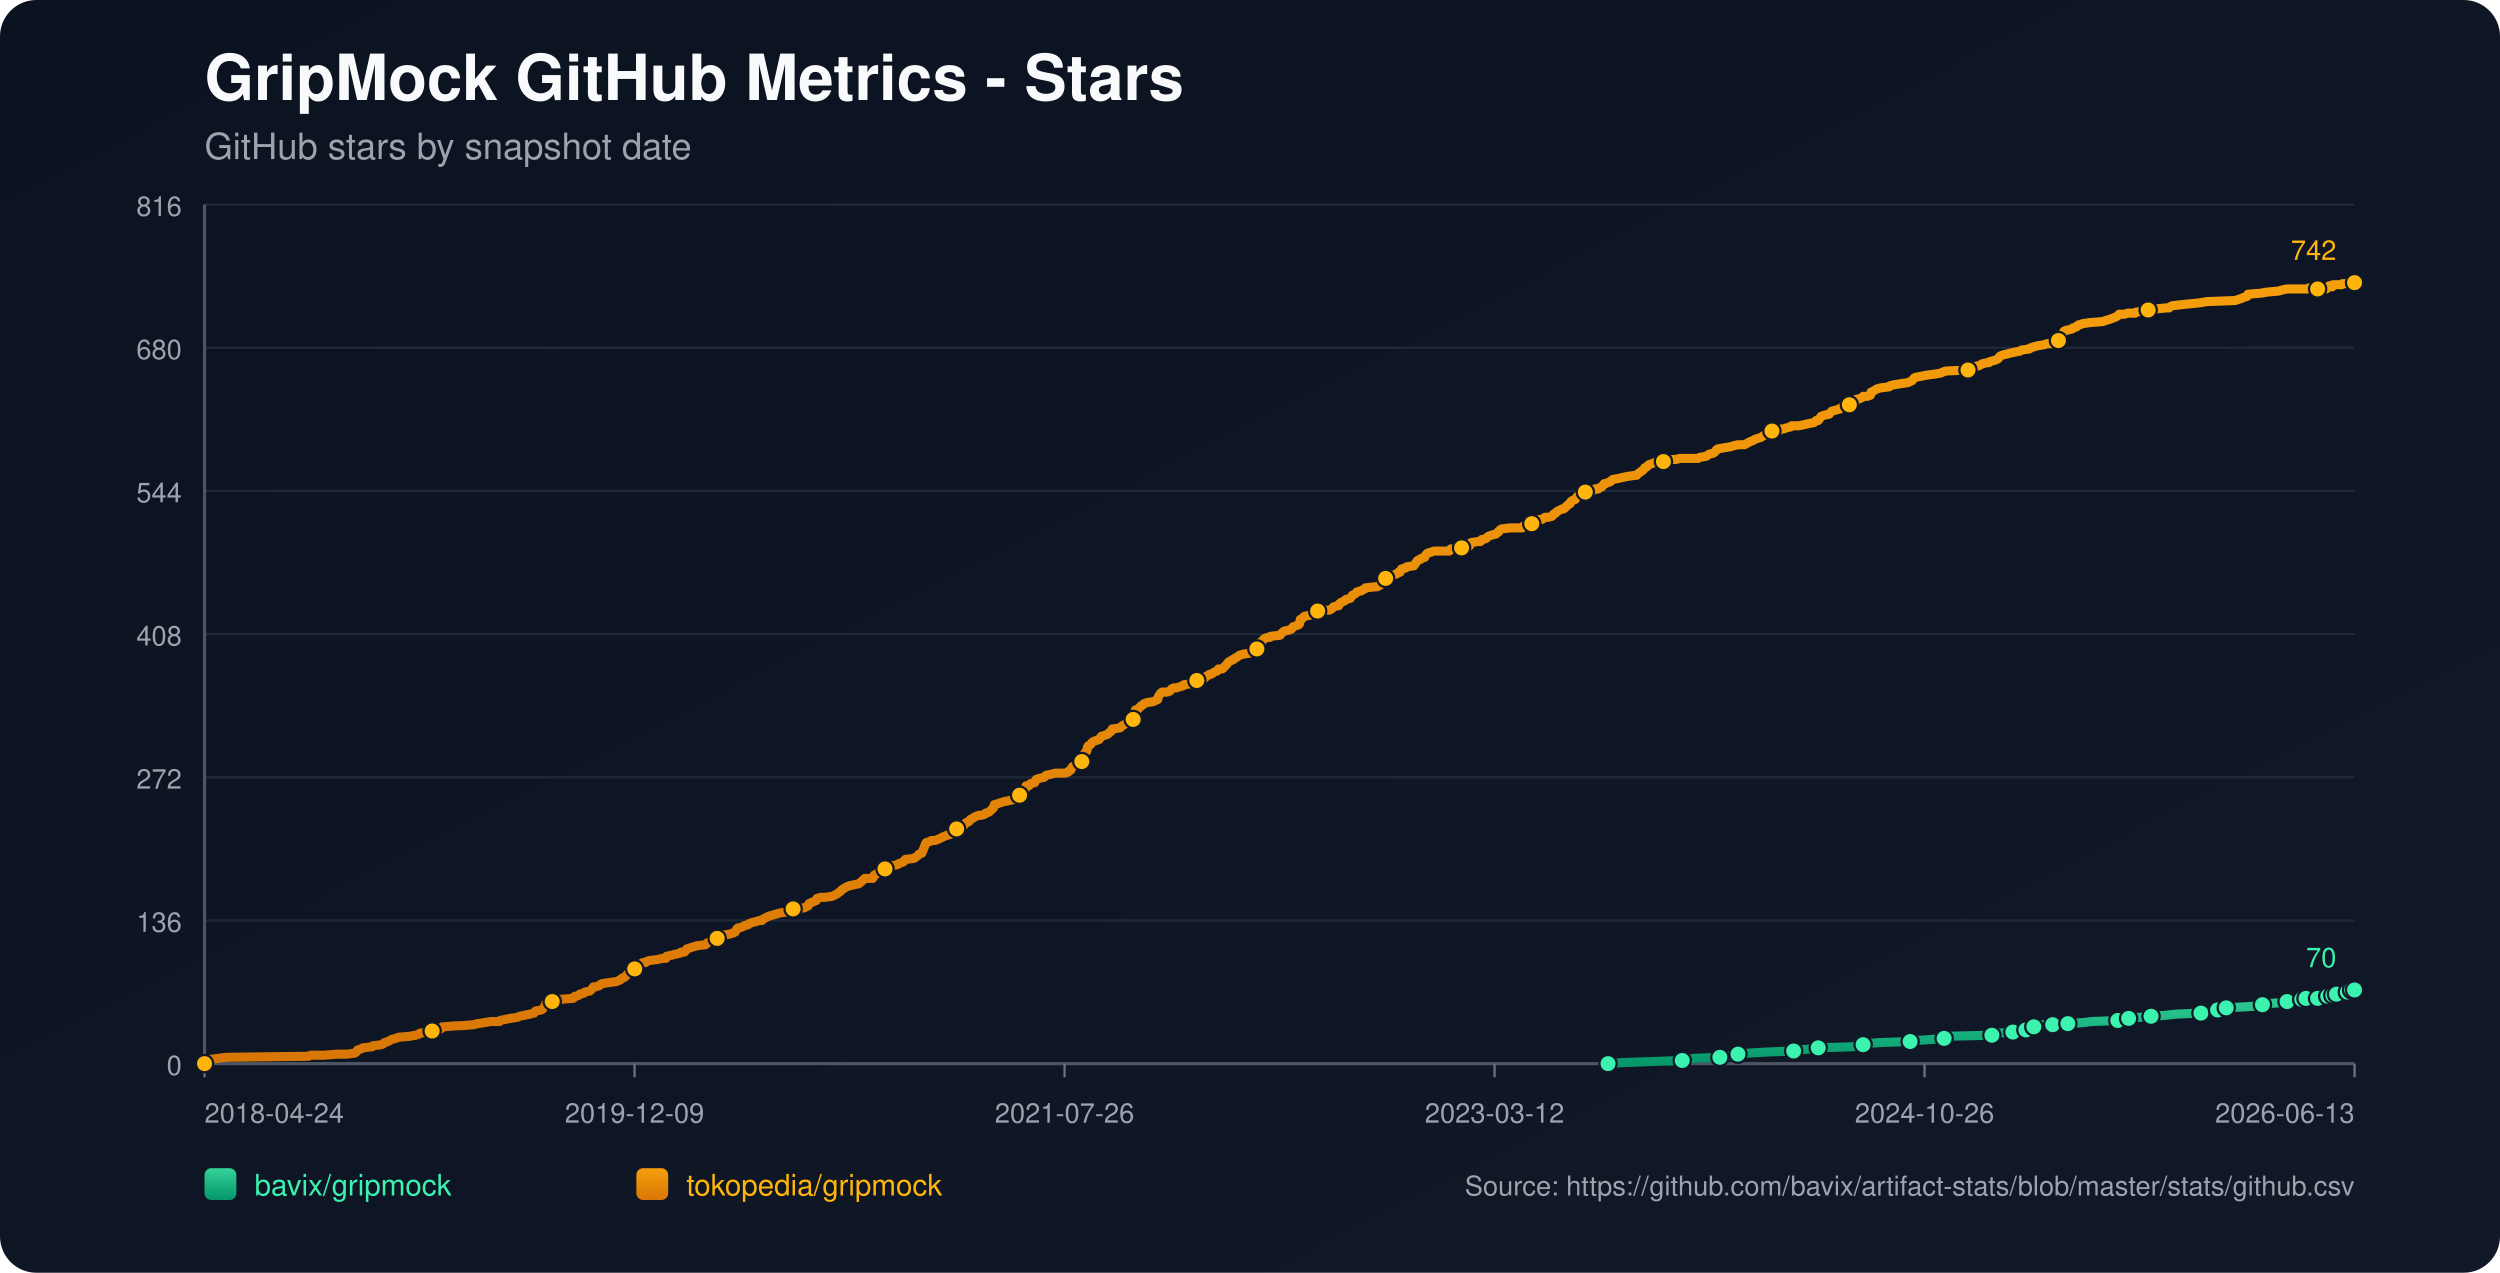
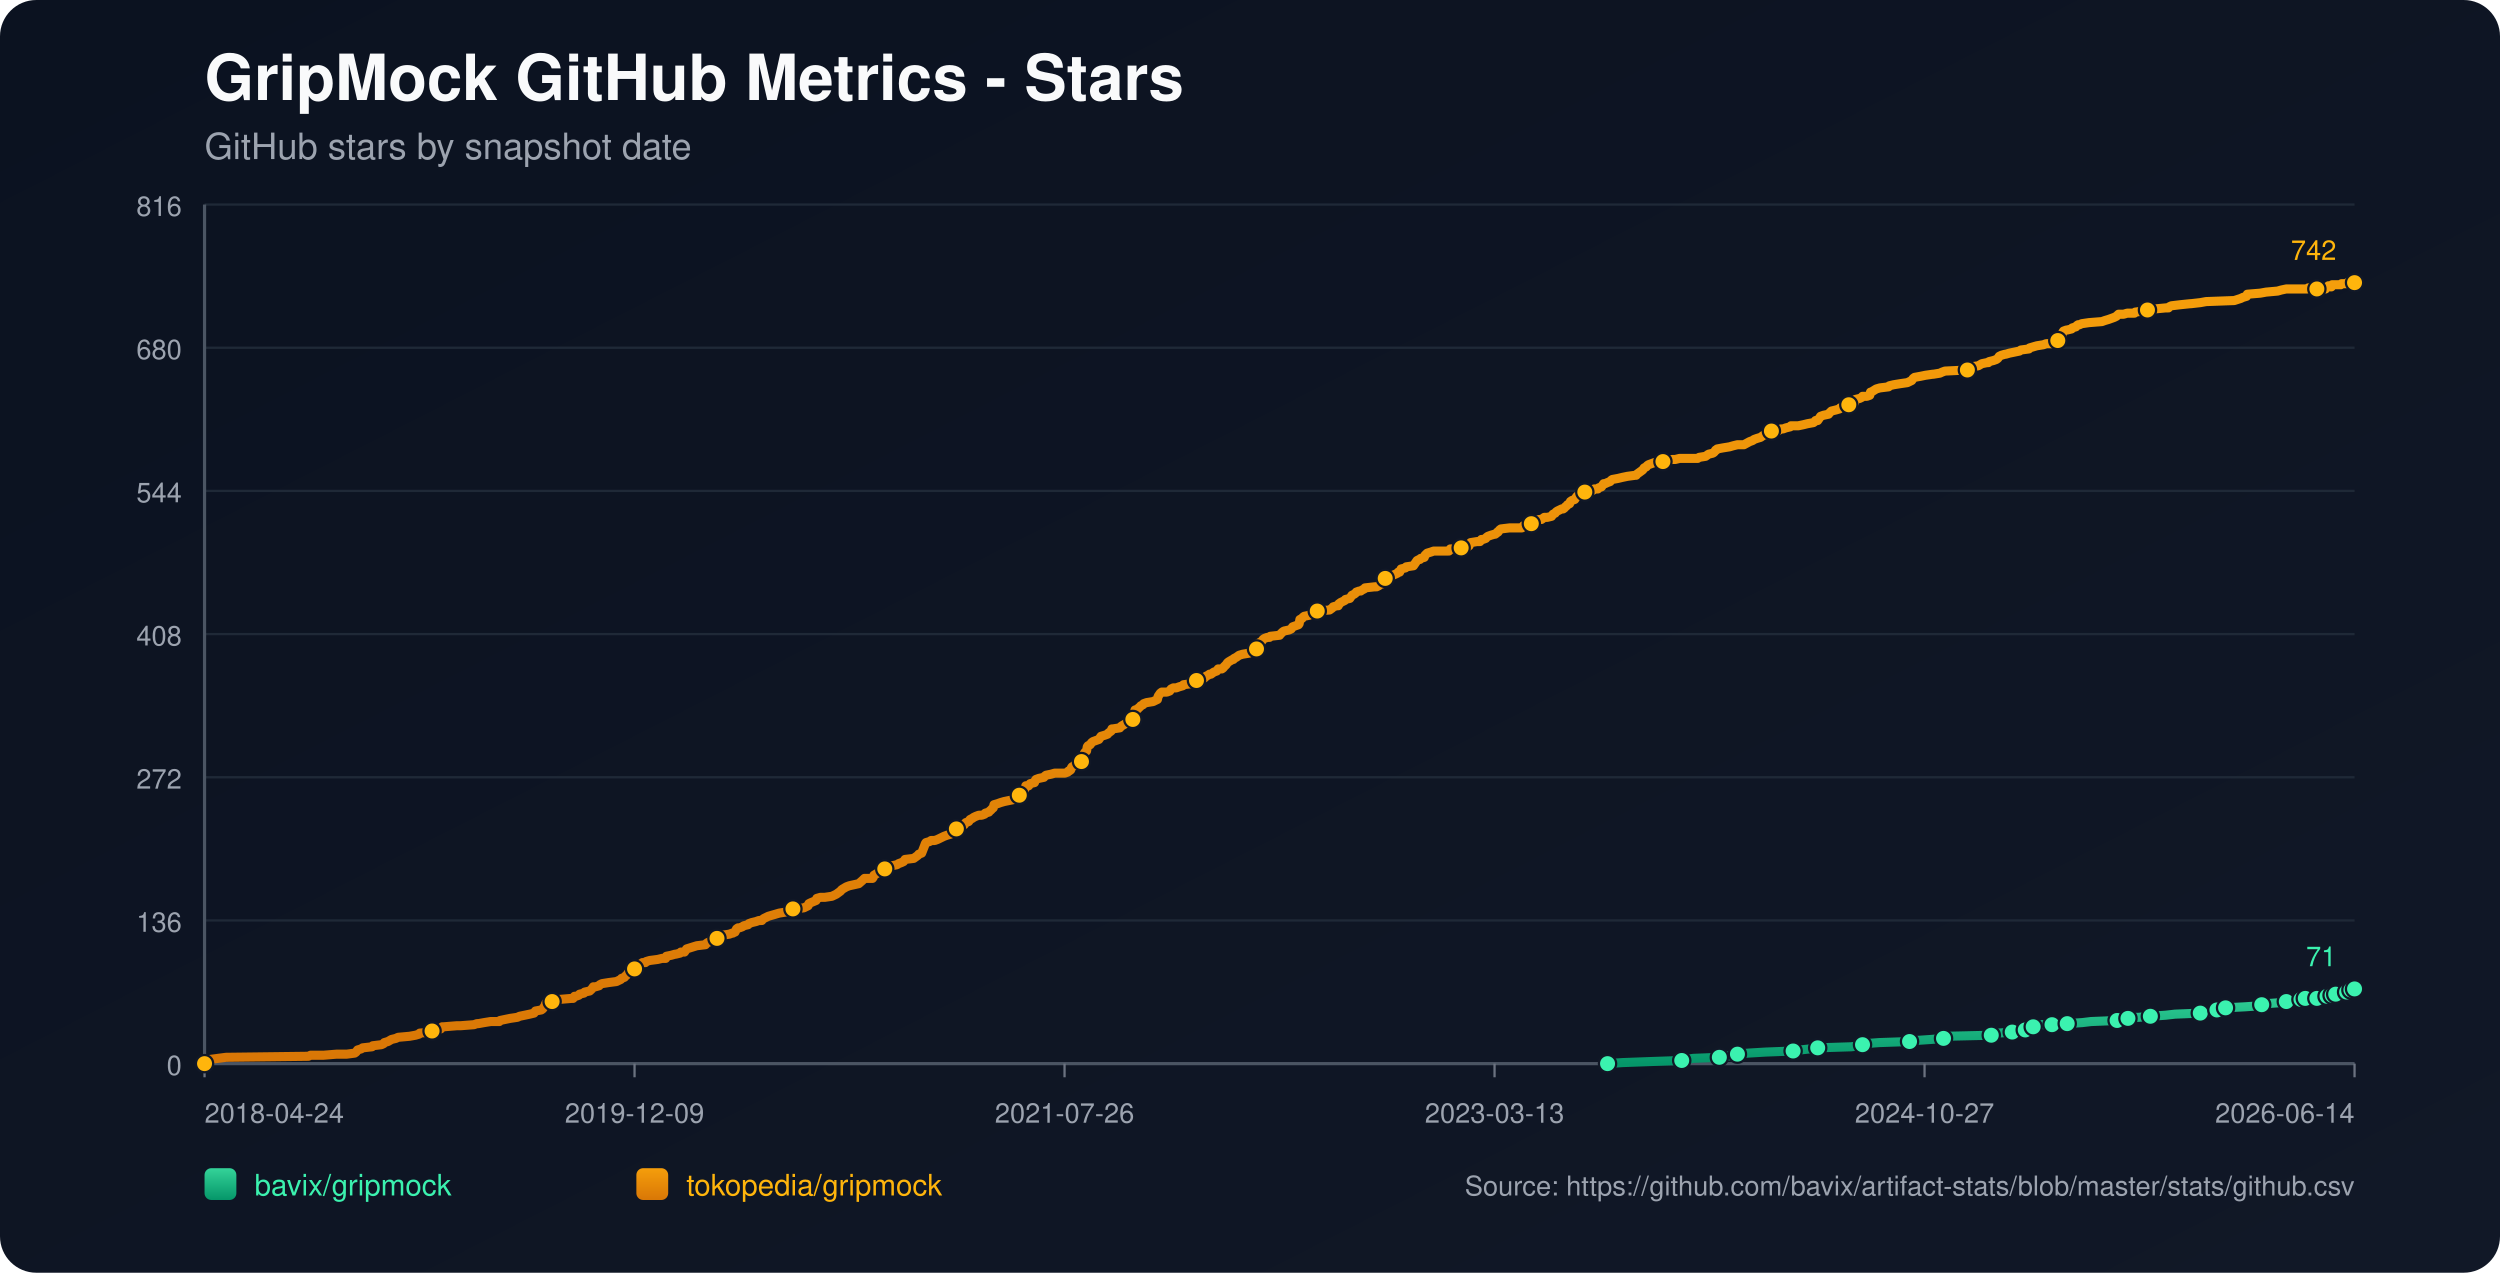
<svg xmlns="http://www.w3.org/2000/svg" width="1100" height="560" viewBox="0 0 1100 560">
  <defs>
    <linearGradient id="bg" x1="0" y1="0" x2="1" y2="1">
      <stop offset="0%" stop-color="#0b1220" />
      <stop offset="100%" stop-color="#111827" />
    </linearGradient>
    <linearGradient id="repo-0" x1="0" y1="0" x2="0" y2="1">
      <stop offset="0%" stop-color="#34d399" />
      <stop offset="100%" stop-color="#059669" />
    </linearGradient>
    <linearGradient id="repo-1" x1="0" y1="0" x2="0" y2="1">
      <stop offset="0%" stop-color="#f59e0b" />
      <stop offset="100%" stop-color="#d97706" />
    </linearGradient>
  </defs>
  <rect x="0" y="0" width="1100" height="560" fill="url(#bg)" rx="16" />
  <text x="90" y="44" fill="#f9fafb" font-size="28" font-family="-apple-system,BlinkMacSystemFont,Segoe UI,Helvetica,Arial,sans-serif" font-weight="700">GripMock GitHub Metrics - Stars</text>
  <text x="90" y="70" fill="#9ca3af" font-size="16" font-family="-apple-system,BlinkMacSystemFont,Segoe UI,Helvetica,Arial,sans-serif">GitHub stars by snapshot date</text>
  <line x1="90" y1="90.00" x2="1036" y2="90.00" stroke="#1f2937" stroke-width="1" />
  <text x="80" y="95.00" text-anchor="end" fill="#9ca3af" font-size="12" font-family="-apple-system,BlinkMacSystemFont,Segoe UI,Helvetica,Arial,sans-serif">816</text>
  <line x1="90" y1="153.00" x2="1036" y2="153.00" stroke="#1f2937" stroke-width="1" />
  <text x="80" y="158.00" text-anchor="end" fill="#9ca3af" font-size="12" font-family="-apple-system,BlinkMacSystemFont,Segoe UI,Helvetica,Arial,sans-serif">680</text>
  <line x1="90" y1="216.00" x2="1036" y2="216.00" stroke="#1f2937" stroke-width="1" />
  <text x="80" y="221.00" text-anchor="end" fill="#9ca3af" font-size="12" font-family="-apple-system,BlinkMacSystemFont,Segoe UI,Helvetica,Arial,sans-serif">544</text>
  <line x1="90" y1="279.00" x2="1036" y2="279.00" stroke="#1f2937" stroke-width="1" />
  <text x="80" y="284.00" text-anchor="end" fill="#9ca3af" font-size="12" font-family="-apple-system,BlinkMacSystemFont,Segoe UI,Helvetica,Arial,sans-serif">408</text>
  <line x1="90" y1="342.00" x2="1036" y2="342.00" stroke="#1f2937" stroke-width="1" />
  <text x="80" y="347.00" text-anchor="end" fill="#9ca3af" font-size="12" font-family="-apple-system,BlinkMacSystemFont,Segoe UI,Helvetica,Arial,sans-serif">272</text>
  <line x1="90" y1="405.00" x2="1036" y2="405.00" stroke="#1f2937" stroke-width="1" />
  <text x="80" y="410.00" text-anchor="end" fill="#9ca3af" font-size="12" font-family="-apple-system,BlinkMacSystemFont,Segoe UI,Helvetica,Arial,sans-serif">136</text>
  <line x1="90" y1="468.00" x2="1036" y2="468.00" stroke="#1f2937" stroke-width="1" />
  <text x="80" y="473.00" text-anchor="end" fill="#9ca3af" font-size="12" font-family="-apple-system,BlinkMacSystemFont,Segoe UI,Helvetica,Arial,sans-serif">0</text>
  <line x1="90" y1="468" x2="1036" y2="468" stroke="#4b5563" stroke-width="1.4" />
  <line x1="90" y1="90" x2="90" y2="468" stroke="#4b5563" stroke-width="1.4" />
  <line x1="90.00" y1="468" x2="90.00" y2="474" stroke="#6b7280" stroke-width="1" />
  <text x="90.00" y="494" text-anchor="start" fill="#9ca3af" font-size="12" font-family="-apple-system,BlinkMacSystemFont,Segoe UI,Helvetica,Arial,sans-serif">2018-04-24</text>
  <line x1="279.20" y1="468" x2="279.20" y2="474" stroke="#6b7280" stroke-width="1" />
  <text x="279.20" y="494" text-anchor="middle" fill="#9ca3af" font-size="12" font-family="-apple-system,BlinkMacSystemFont,Segoe UI,Helvetica,Arial,sans-serif">2019-12-09</text>
  <line x1="468.40" y1="468" x2="468.40" y2="474" stroke="#6b7280" stroke-width="1" />
  <text x="468.40" y="494" text-anchor="middle" fill="#9ca3af" font-size="12" font-family="-apple-system,BlinkMacSystemFont,Segoe UI,Helvetica,Arial,sans-serif">2021-07-26</text>
  <line x1="657.60" y1="468" x2="657.60" y2="474" stroke="#6b7280" stroke-width="1" />
-   <text x="657.60" y="494" text-anchor="middle" fill="#9ca3af" font-size="12" font-family="-apple-system,BlinkMacSystemFont,Segoe UI,Helvetica,Arial,sans-serif">2023-03-12</text>
+   <text x="657.60" y="494" text-anchor="middle" fill="#9ca3af" font-size="12" font-family="-apple-system,BlinkMacSystemFont,Segoe UI,Helvetica,Arial,sans-serif">2023-03-13</text>
  <line x1="846.80" y1="468" x2="846.80" y2="474" stroke="#6b7280" stroke-width="1" />
-   <text x="846.80" y="494" text-anchor="middle" fill="#9ca3af" font-size="12" font-family="-apple-system,BlinkMacSystemFont,Segoe UI,Helvetica,Arial,sans-serif">2024-10-26</text>
+   <text x="846.80" y="494" text-anchor="middle" fill="#9ca3af" font-size="12" font-family="-apple-system,BlinkMacSystemFont,Segoe UI,Helvetica,Arial,sans-serif">2024-10-27</text>
  <line x1="1036.00" y1="468" x2="1036.00" y2="474" stroke="#6b7280" stroke-width="1" />
-   <text x="1036.00" y="494" text-anchor="end" fill="#9ca3af" font-size="12" font-family="-apple-system,BlinkMacSystemFont,Segoe UI,Helvetica,Arial,sans-serif">2026-06-13</text>
-   <polyline fill="none" stroke="url(#repo-0)" stroke-width="4" stroke-linecap="round" stroke-linejoin="round" points="707.53,468.00 714.09,467.54 726.82,467.07 740.19,466.61 742.10,466.15 745.28,465.68 756.74,465.22 758.97,464.76 764.38,464.30 764.70,463.83 769.48,463.37 777.11,462.91 789.21,462.44 792.39,461.98 796.53,461.52 800.03,461.05 814.68,460.59 819.13,460.13 819.77,459.66 821.04,459.20 827.09,458.74 840.46,458.27 843.32,457.81 850.01,457.35 855.42,456.89 856.06,456.42 856.69,455.96 876.43,455.50 878.98,455.03 879.61,454.57 885.66,454.11 886.30,453.64 890.12,453.64 891.39,453.18 891.71,452.72 892.03,452.25 894.89,451.79 896.48,451.33 898.07,450.86 903.17,450.86 907.62,450.86 909.22,450.40 909.85,450.40 916.54,449.94 920.36,449.48 931.82,449.01 934.04,448.55 934.68,448.55 936.59,448.09 938.50,447.62 941.37,447.62 946.46,447.16 953.14,446.70 957.28,446.23 968.42,445.77 970.65,445.31 975.43,444.84 975.74,444.38 976.70,443.92 979.25,443.45 979.56,443.45 988.16,442.99 994.84,442.53 995.48,442.07 997.71,441.60 1004.07,441.14 1006.30,440.68 1007.89,440.21 1009.49,439.75 1012.75,439.75 1013.69,439.75 1014.01,439.29 1014.65,439.29 1014.97,438.82 1015.29,439.29 1019.75,439.29 1020.07,438.82 1020.38,438.36 1024.21,438.36 1024.52,438.36 1026.13,438.36 1026.44,437.90 1026.76,437.43 1027.72,437.43 1028.04,437.43 1032.20,437.43 1032.51,436.97 1032.84,436.51 1033.15,436.04 1034.43,436.04 1034.72,435.58 1036.00,435.58" />
-   <circle cx="707.53" cy="468.00" r="3.8" fill="#3bf2af" stroke="#111827" stroke-width="1" />
-   <circle cx="740.19" cy="466.61" r="3.8" fill="#3bf2af" stroke="#111827" stroke-width="1" />
-   <circle cx="756.74" cy="465.22" r="3.8" fill="#3bf2af" stroke="#111827" stroke-width="1" />
-   <circle cx="764.70" cy="463.83" r="3.8" fill="#3bf2af" stroke="#111827" stroke-width="1" />
-   <circle cx="789.21" cy="462.44" r="3.8" fill="#3bf2af" stroke="#111827" stroke-width="1" />
-   <circle cx="800.03" cy="461.05" r="3.8" fill="#3bf2af" stroke="#111827" stroke-width="1" />
-   <circle cx="819.77" cy="459.66" r="3.8" fill="#3bf2af" stroke="#111827" stroke-width="1" />
-   <circle cx="840.46" cy="458.27" r="3.8" fill="#3bf2af" stroke="#111827" stroke-width="1" />
-   <circle cx="855.42" cy="456.89" r="3.8" fill="#3bf2af" stroke="#111827" stroke-width="1" />
-   <circle cx="876.43" cy="455.50" r="3.8" fill="#3bf2af" stroke="#111827" stroke-width="1" />
-   <circle cx="885.66" cy="454.11" r="3.8" fill="#3bf2af" stroke="#111827" stroke-width="1" />
-   <circle cx="891.39" cy="453.18" r="3.8" fill="#3bf2af" stroke="#111827" stroke-width="1" />
-   <circle cx="894.89" cy="451.79" r="3.8" fill="#3bf2af" stroke="#111827" stroke-width="1" />
-   <circle cx="903.17" cy="450.86" r="3.8" fill="#3bf2af" stroke="#111827" stroke-width="1" />
-   <circle cx="909.85" cy="450.40" r="3.8" fill="#3bf2af" stroke="#111827" stroke-width="1" />
-   <circle cx="931.82" cy="449.01" r="3.8" fill="#3bf2af" stroke="#111827" stroke-width="1" />
-   <circle cx="936.59" cy="448.09" r="3.8" fill="#3bf2af" stroke="#111827" stroke-width="1" />
-   <circle cx="946.46" cy="447.16" r="3.8" fill="#3bf2af" stroke="#111827" stroke-width="1" />
-   <circle cx="968.42" cy="445.77" r="3.8" fill="#3bf2af" stroke="#111827" stroke-width="1" />
-   <circle cx="975.74" cy="444.38" r="3.8" fill="#3bf2af" stroke="#111827" stroke-width="1" />
-   <circle cx="979.56" cy="443.45" r="3.8" fill="#3bf2af" stroke="#111827" stroke-width="1" />
-   <circle cx="995.48" cy="442.07" r="3.8" fill="#3bf2af" stroke="#111827" stroke-width="1" />
-   <circle cx="1006.30" cy="440.68" r="3.8" fill="#3bf2af" stroke="#111827" stroke-width="1" />
-   <circle cx="1012.75" cy="439.75" r="3.8" fill="#3bf2af" stroke="#111827" stroke-width="1" />
-   <circle cx="1014.65" cy="439.29" r="3.8" fill="#3bf2af" stroke="#111827" stroke-width="1" />
-   <circle cx="1019.75" cy="439.29" r="3.8" fill="#3bf2af" stroke="#111827" stroke-width="1" />
-   <circle cx="1024.21" cy="438.36" r="3.8" fill="#3bf2af" stroke="#111827" stroke-width="1" />
-   <circle cx="1026.44" cy="437.90" r="3.8" fill="#3bf2af" stroke="#111827" stroke-width="1" />
-   <circle cx="1028.04" cy="437.43" r="3.8" fill="#3bf2af" stroke="#111827" stroke-width="1" />
-   <circle cx="1032.84" cy="436.51" r="3.8" fill="#3bf2af" stroke="#111827" stroke-width="1" />
-   <circle cx="1034.72" cy="435.58" r="3.8" fill="#3bf2af" stroke="#111827" stroke-width="1" />
-   <circle cx="1036.00" cy="435.58" r="3.8" fill="#3bf2af" stroke="#111827" stroke-width="1" />
-   <text x="1028.00" y="425.58" text-anchor="end" fill="#3bf2af" font-size="12" font-family="-apple-system,BlinkMacSystemFont,Segoe UI,Helvetica,Arial,sans-serif">70</text>
-   <polyline fill="none" stroke="url(#repo-1)" stroke-width="4" stroke-linecap="round" stroke-linejoin="round" points="90.00,468.00 91.78,466.61 92.42,466.15 95.92,465.68 99.42,465.22 135.71,464.76 136.66,464.30 142.39,464.30 148.12,463.83 152.58,463.83 156.08,463.37 156.72,462.91 157.04,462.44 157.35,461.98 158.95,461.52 159.58,461.05 163.72,460.59 164.04,460.13 167.86,459.66 168.81,459.20 169.13,458.74 170.72,458.27 172.32,457.35 174.23,456.89 175.18,456.42 180.27,455.96 182.82,455.50 184.41,455.03 184.73,454.57 189.82,454.11 190.14,453.64 190.78,453.18 193.96,452.72 194.60,451.79 194.92,451.79 195.23,451.79 200.96,451.33 202.56,451.33 208.60,450.86 209.88,450.40 210.51,450.40 213.06,449.94 215.92,449.48 219.74,449.48 220.06,449.01 222.29,448.55 224.52,448.09 227.70,447.62 228.66,447.16 230.89,446.70 233.11,446.23 235.02,445.77 235.34,445.31 235.66,444.84 238.21,444.38 238.84,443.92 239.48,442.99 239.80,442.53 240.12,441.60 240.43,441.14 242.98,440.68 243.62,439.75 246.16,439.75 251.58,439.29 252.21,439.29 252.53,438.82 252.85,438.36 253.49,438.36 254.76,437.90 255.08,437.43 256.99,436.97 257.31,436.51 259.53,436.04 260.49,435.12 261.13,434.19 262.08,434.19 263.67,433.73 263.99,433.27 264.94,432.80 267.81,432.34 271.31,431.88 272.27,431.41 273.22,430.95 273.54,430.49 274.81,430.02 275.13,429.56 275.77,429.10 276.72,427.71 278.31,427.25 278.95,426.78 279.27,426.32 279.59,424.93 281.18,424.47 282.13,424.00 282.77,423.54 284.04,423.54 284.36,423.08 285.95,422.61 289.46,422.15 291.37,421.69 292.96,421.69 293.28,420.76 295.50,420.30 297.09,419.84 297.41,419.84 299.32,419.37 299.64,418.91 300.28,418.91 301.23,418.91 301.55,418.45 301.87,417.98 302.19,417.52 306.64,416.13 310.46,415.67 310.78,415.20 311.42,414.74 312.69,414.28 313.01,413.81 314.60,413.81 315.24,413.35 315.56,412.89 315.88,412.43 316.19,411.96 317.79,411.50 320.97,411.04 322.24,410.57 322.56,410.57 323.20,410.11 323.51,410.11 324.15,408.72 324.79,408.26 325.42,408.26 326.70,407.79 327.33,407.33 329.24,406.87 329.56,406.40 330.84,405.94 332.75,405.48 334.02,405.02 335.29,405.02 335.61,404.55 336.25,404.09 337.20,403.63 338.16,403.16 339.75,402.70 341.34,402.24 342.93,401.77 345.80,401.31 348.34,400.85 348.66,400.38 348.98,399.92 353.75,399.46 354.71,398.99 355.66,398.53 355.98,397.61 356.94,397.14 359.17,396.22 359.48,395.29 361.08,394.83 362.99,394.83 366.17,394.36 367.12,393.90 368.08,393.44 369.35,392.51 369.99,392.05 370.31,391.58 370.94,391.12 372.54,390.20 373.81,389.73 377.95,388.81 379.54,387.42 380.49,386.49 383.36,386.49 383.99,386.49 384.31,386.03 384.63,385.10 386.22,384.17 387.18,383.71 388.45,383.25 388.77,382.79 389.41,382.32 391.63,381.86 391.95,381.40 392.59,380.93 394.82,380.47 395.45,380.01 396.73,379.54 397.68,379.08 398.00,378.62 398.32,378.15 402.14,377.69 402.78,377.23 404.05,376.30 404.37,375.84 405.64,375.38 406.91,372.13 407.23,371.21 407.55,370.74 409.14,370.28 409.78,369.82 411.37,369.82 412.64,369.36 413.60,368.89 415.51,367.97 416.78,367.50 418.37,367.04 418.69,366.58 419.33,366.11 419.96,365.19 420.60,364.72 420.92,364.72 421.87,364.72 422.19,364.26 422.51,363.80 422.83,363.33 424.42,362.87 425.06,361.95 426.33,361.48 426.97,360.56 427.92,360.09 428.56,359.63 429.51,359.17 430.79,358.70 432.06,358.70 433.33,358.24 433.65,357.78 435.24,357.31 435.56,356.85 436.20,356.39 436.52,355.92 437.15,355.46 437.47,354.07 439.06,353.61 440.34,353.15 441.93,352.68 446.38,351.76 446.70,351.29 447.02,351.29 447.34,350.83 448.29,350.37 448.61,349.90 448.93,349.44 449.25,348.51 450.52,348.05 451.16,347.13 451.48,345.74 452.43,345.74 452.75,345.74 453.39,344.81 455.30,344.35 455.62,343.42 455.93,342.96 457.21,342.49 459.44,342.03 459.75,341.57 460.39,341.10 462.62,340.64 464.21,340.18 465.80,340.18 468.67,340.18 469.94,339.72 470.26,339.25 470.58,339.25 471.21,338.79 471.53,337.86 471.85,337.40 472.80,336.94 473.12,336.47 474.08,336.01 475.67,335.08 475.99,335.08 476.31,334.16 476.62,333.69 476.94,332.31 477.26,331.38 477.58,330.92 478.22,330.45 478.53,328.60 478.85,328.14 479.81,327.67 480.44,326.75 481.08,326.28 482.35,325.82 483.63,325.36 483.95,324.90 484.26,324.43 484.58,323.97 486.17,323.51 487.45,323.04 487.77,322.58 489.04,321.65 489.36,320.73 489.68,320.73 492.86,320.26 493.18,319.80 493.81,319.34 495.41,318.41 496.04,317.95 496.68,317.49 497.95,317.49 498.59,316.56 498.91,316.56 499.23,314.71 499.54,312.39 500.82,311.93 501.14,311.46 501.77,311.00 502.09,310.54 503.04,310.08 503.36,309.61 504.64,309.15 507.50,308.69 508.46,308.22 509.41,307.76 509.73,306.37 510.05,305.91 510.37,305.44 510.68,304.98 511.32,304.52 513.55,304.52 514.82,304.05 515.14,303.59 515.46,303.13 516.41,302.67 517.69,302.67 518.96,302.20 520.55,301.74 520.87,301.28 524.37,300.81 525.96,300.35 526.60,299.42 527.24,298.96 529.78,298.50 530.42,298.03 530.74,297.57 531.69,297.11 532.33,296.64 532.97,296.64 533.60,296.18 534.24,295.72 535.51,295.26 535.83,294.79 536.15,294.33 537.74,294.33 538.38,293.87 538.70,293.40 539.65,292.48 540.29,291.55 540.92,291.09 542.52,290.16 542.83,290.16 543.15,289.70 544.11,289.23 544.74,288.77 545.38,288.31 546.97,287.85 549.84,287.38 550.16,286.92 551.43,286.46 551.75,285.99 553.02,285.53 553.34,285.07 553.66,283.21 554.29,282.75 555.25,282.29 555.57,281.83 555.89,281.36 556.52,280.90 557.80,280.44 558.75,280.44 559.07,279.97 563.21,279.51 563.52,279.05 564.48,278.12 565.12,277.66 567.34,277.19 568.30,276.73 568.62,276.27 568.94,275.80 571.48,274.88 571.80,274.42 572.12,272.56 573.07,272.10 573.39,271.64 574.03,271.17 576.26,270.71 576.89,270.25 577.53,270.25 578.49,269.78 578.80,269.32 579.76,268.86 585.17,268.39 586.44,267.47 586.76,267.01 588.35,266.54 588.99,266.54 589.31,265.62 589.63,265.62 589.95,265.15 590.90,264.69 591.86,264.23 592.17,263.76 594.08,263.30 594.40,262.84 595.04,261.91 595.99,261.45 596.63,260.98 596.95,260.52 598.22,260.06 598.86,260.06 599.49,259.60 600.45,259.13 600.77,258.67 604.91,258.21 605.86,258.21 606.82,257.74 607.13,257.28 608.73,256.82 609.04,255.89 609.36,255.43 609.68,254.50 610.95,254.04 611.91,253.57 614.14,252.65 615.09,252.19 615.41,251.72 616.05,251.72 616.68,250.33 618.59,249.87 618.91,249.41 622.09,248.94 622.41,248.48 623.37,247.09 623.69,246.63 624.64,246.16 624.96,246.16 625.28,245.70 626.87,245.24 627.19,244.31 628.14,243.39 629.73,242.92 631.01,242.46 631.96,242.46 635.46,242.46 635.78,242.46 637.69,242.46 638.33,241.53 638.97,241.53 640.24,241.53 640.56,241.53 643.10,241.07 645.97,240.61 646.61,240.14 646.92,239.22 647.24,238.75 650.11,238.29 651.38,238.29 651.70,237.83 652.02,237.37 652.65,237.37 653.93,236.90 654.24,236.44 654.88,235.98 656.15,235.51 657.75,235.05 658.06,235.05 658.70,234.59 659.02,234.12 659.34,234.12 659.66,233.66 659.97,233.20 660.61,232.73 664.43,232.27 666.66,232.27 668.89,232.27 669.84,232.27 670.16,231.81 670.48,231.34 671.43,231.34 671.75,230.88 673.98,230.42 674.30,229.96 675.57,229.96 675.89,229.49 676.21,229.03 677.48,228.57 678.44,228.57 679.71,227.64 680.67,227.64 680.98,227.64 682.89,227.18 683.53,226.25 684.48,225.79 684.80,225.32 685.44,224.86 687.35,223.93 687.99,223.93 688.62,223.47 688.94,223.01 689.58,222.55 689.90,222.08 690.85,221.62 691.17,220.69 691.81,220.23 693.08,219.77 693.40,219.30 694.03,218.38 694.67,217.91 695.94,217.45 696.26,216.99 697.54,216.52 698.81,216.06 700.40,216.06 701.36,215.60 701.67,215.14 703.27,215.14 703.58,214.67 704.86,214.21 705.81,212.82 706.45,212.82 707.40,212.36 708.68,211.89 709.00,211.43 709.63,210.97 712.18,210.50 714.09,210.04 716.32,209.58 719.82,209.11 720.14,209.11 720.45,208.65 722.36,207.26 723.00,206.80 723.32,206.34 723.64,205.87 724.59,205.41 724.91,204.95 725.55,204.48 728.09,203.56 729.69,203.09 730.32,203.09 731.91,203.09 733.19,202.63 736.05,202.17 737.33,202.17 739.24,201.70 744.96,201.70 747.19,201.70 747.83,201.24 750.69,200.78 751.33,200.32 751.97,199.85 753.88,199.39 754.51,198.93 755.15,198.00 755.47,198.00 755.79,197.54 758.33,197.07 761.20,196.61 762.79,196.15 764.70,195.68 767.57,195.68 770.11,194.30 771.38,193.83 772.02,193.37 773.29,192.91 774.89,192.44 775.52,191.98 776.16,191.52 778.07,191.05 779.34,190.59 779.66,189.66 782.53,189.66 782.84,189.20 783.16,189.20 783.80,188.74 784.75,188.74 786.03,188.27 787.94,187.81 788.26,187.35 789.21,187.35 791.44,187.35 793.67,186.89 795.58,186.42 798.12,185.96 798.76,185.50 799.08,185.03 800.03,185.03 800.35,184.57 800.67,184.11 801.31,183.18 802.58,182.72 804.81,182.25 805.13,181.79 806.08,180.86 807.99,180.40 809.58,179.94 809.90,179.48 811.17,179.01 812.13,178.55 812.45,178.55 813.72,178.09 814.36,178.09 815.95,177.62 816.27,177.16 816.59,175.77 818.50,175.31 819.45,174.84 819.77,174.38 821.68,174.38 822.95,173.92 823.27,172.53 823.59,172.53 825.82,171.14 827.41,170.68 831.23,170.21 831.55,169.75 833.46,169.29 836.32,168.82 839.50,168.36 841.41,167.43 841.73,166.97 842.05,166.51 842.69,166.04 845.23,165.58 847.46,165.12 850.65,164.66 850.96,164.66 853.83,164.19 854.78,163.73 856.06,163.27 865.92,162.80 867.20,161.88 867.52,161.41 870.70,160.95 872.29,160.02 874.52,159.56 875.16,159.56 875.47,159.10 877.38,158.63 878.66,158.17 879.29,157.71 879.61,157.25 879.93,156.78 880.89,156.32 882.48,155.86 882.80,155.86 884.39,155.39 886.62,154.93 888.84,154.47 889.48,154.00 892.98,153.54 893.30,153.08 894.89,152.61 896.48,152.15 899.35,151.69 900.62,151.22 902.85,151.22 903.17,150.76 903.80,150.76 905.40,150.30 905.71,149.84 906.35,149.37 907.31,148.45 907.62,147.06 907.94,146.13 908.26,145.67 909.53,145.20 909.85,145.20 911.76,144.74 912.08,144.28 913.67,143.81 913.99,143.35 914.63,142.89 915.26,142.89 916.22,142.43 919.40,141.96 925.13,141.50 926.40,141.04 928.00,140.57 929.27,140.11 930.54,139.65 931.50,139.18 932.45,138.26 934.68,138.26 936.27,137.79 936.91,137.79 939.14,137.79 939.46,137.79 939.77,137.33 943.28,136.87 945.19,136.40 945.50,136.40 948.37,135.94 953.14,135.48 954.42,135.48 954.73,135.02 955.69,134.55 959.51,134.09 963.97,133.63 964.28,133.63 968.42,133.16 970.97,132.70 983.38,132.24 986.25,131.31 987.20,130.85 988.79,130.38 989.11,129.46 994.84,128.99 997.39,128.53 1002.48,128.07 1004.07,127.61 1006.30,127.14 1012.75,127.14 1015.61,127.14 1015.92,126.68 1016.57,126.68 1016.88,127.14 1017.84,127.14 1018.15,127.61 1019.43,127.61 1019.75,127.14 1023.57,127.14 1023.89,126.68 1024.21,126.22 1024.52,126.22 1024.84,125.75 1025.49,125.75 1025.80,126.22 1026.13,126.22 1026.44,125.29 1030.27,125.29 1030.60,124.83 1032.84,124.83 1033.15,124.36 1036.00,124.36" />
+   <text x="1036.00" y="494" text-anchor="end" fill="#9ca3af" font-size="12" font-family="-apple-system,BlinkMacSystemFont,Segoe UI,Helvetica,Arial,sans-serif">2026-06-14</text>
+   <polyline fill="none" stroke="url(#repo-0)" stroke-width="4" stroke-linecap="round" stroke-linejoin="round" points="707.32,468.00 713.87,467.54 726.60,467.07 739.96,466.61 741.87,466.15 745.05,465.68 756.51,465.22 758.74,464.76 764.15,464.30 764.47,463.83 769.24,463.37 776.88,462.91 788.97,462.44 792.15,461.98 796.29,461.52 799.79,461.05 814.42,460.59 818.88,460.13 819.51,459.66 820.79,459.20 826.83,458.74 840.20,458.27 843.06,457.81 849.74,457.35 855.15,456.89 855.79,456.42 856.43,455.96 876.16,455.50 878.70,455.03 879.34,454.57 885.38,454.11 886.02,453.64 889.84,453.64 891.11,453.18 891.43,452.72 891.75,452.25 894.61,451.79 896.20,451.33 897.79,450.86 902.88,450.86 907.34,450.86 908.93,450.40 909.57,450.40 916.25,449.94 920.07,449.48 931.52,449.01 933.75,448.55 934.39,448.55 936.30,448.09 938.21,447.62 941.07,447.62 946.16,447.16 952.84,446.70 956.98,446.23 968.12,445.77 970.34,445.31 975.12,444.84 975.44,444.38 976.39,443.92 978.94,443.45 979.25,443.45 987.85,442.99 994.53,442.53 995.16,442.07 997.39,441.60 1003.76,441.14 1005.98,440.68 1007.57,440.21 1009.16,439.75 1012.42,439.75 1013.37,439.75 1013.69,439.29 1014.33,439.29 1014.65,438.82 1014.96,439.29 1019.42,439.29 1019.74,438.82 1020.06,438.36 1023.89,438.36 1024.20,438.36 1025.80,438.36 1026.12,437.90 1026.44,437.43 1027.40,437.43 1027.71,437.43 1031.88,437.43 1032.18,436.97 1032.51,436.51 1032.82,436.04 1034.10,436.04 1034.40,435.58 1035.67,435.58 1036.00,435.12" />
+   <circle cx="707.32" cy="468.00" r="3.8" fill="#3bf2af" stroke="#111827" stroke-width="1" />
+   <circle cx="739.96" cy="466.61" r="3.8" fill="#3bf2af" stroke="#111827" stroke-width="1" />
+   <circle cx="756.51" cy="465.22" r="3.8" fill="#3bf2af" stroke="#111827" stroke-width="1" />
+   <circle cx="764.47" cy="463.83" r="3.8" fill="#3bf2af" stroke="#111827" stroke-width="1" />
+   <circle cx="788.97" cy="462.44" r="3.8" fill="#3bf2af" stroke="#111827" stroke-width="1" />
+   <circle cx="799.79" cy="461.05" r="3.8" fill="#3bf2af" stroke="#111827" stroke-width="1" />
+   <circle cx="819.51" cy="459.66" r="3.8" fill="#3bf2af" stroke="#111827" stroke-width="1" />
+   <circle cx="840.20" cy="458.27" r="3.8" fill="#3bf2af" stroke="#111827" stroke-width="1" />
+   <circle cx="855.15" cy="456.89" r="3.8" fill="#3bf2af" stroke="#111827" stroke-width="1" />
+   <circle cx="876.16" cy="455.50" r="3.8" fill="#3bf2af" stroke="#111827" stroke-width="1" />
+   <circle cx="885.38" cy="454.11" r="3.8" fill="#3bf2af" stroke="#111827" stroke-width="1" />
+   <circle cx="891.11" cy="453.18" r="3.8" fill="#3bf2af" stroke="#111827" stroke-width="1" />
+   <circle cx="894.61" cy="451.79" r="3.8" fill="#3bf2af" stroke="#111827" stroke-width="1" />
+   <circle cx="902.88" cy="450.86" r="3.8" fill="#3bf2af" stroke="#111827" stroke-width="1" />
+   <circle cx="909.57" cy="450.40" r="3.8" fill="#3bf2af" stroke="#111827" stroke-width="1" />
+   <circle cx="931.52" cy="449.01" r="3.8" fill="#3bf2af" stroke="#111827" stroke-width="1" />
+   <circle cx="936.30" cy="448.09" r="3.8" fill="#3bf2af" stroke="#111827" stroke-width="1" />
+   <circle cx="946.16" cy="447.16" r="3.8" fill="#3bf2af" stroke="#111827" stroke-width="1" />
+   <circle cx="968.12" cy="445.77" r="3.8" fill="#3bf2af" stroke="#111827" stroke-width="1" />
+   <circle cx="975.44" cy="444.38" r="3.8" fill="#3bf2af" stroke="#111827" stroke-width="1" />
+   <circle cx="979.25" cy="443.45" r="3.8" fill="#3bf2af" stroke="#111827" stroke-width="1" />
+   <circle cx="995.16" cy="442.07" r="3.8" fill="#3bf2af" stroke="#111827" stroke-width="1" />
+   <circle cx="1005.98" cy="440.68" r="3.8" fill="#3bf2af" stroke="#111827" stroke-width="1" />
+   <circle cx="1012.42" cy="439.75" r="3.8" fill="#3bf2af" stroke="#111827" stroke-width="1" />
+   <circle cx="1014.33" cy="439.29" r="3.8" fill="#3bf2af" stroke="#111827" stroke-width="1" />
+   <circle cx="1019.42" cy="439.29" r="3.8" fill="#3bf2af" stroke="#111827" stroke-width="1" />
+   <circle cx="1023.89" cy="438.36" r="3.8" fill="#3bf2af" stroke="#111827" stroke-width="1" />
+   <circle cx="1026.12" cy="437.90" r="3.8" fill="#3bf2af" stroke="#111827" stroke-width="1" />
+   <circle cx="1027.71" cy="437.43" r="3.8" fill="#3bf2af" stroke="#111827" stroke-width="1" />
+   <circle cx="1032.51" cy="436.51" r="3.8" fill="#3bf2af" stroke="#111827" stroke-width="1" />
+   <circle cx="1034.40" cy="435.58" r="3.8" fill="#3bf2af" stroke="#111827" stroke-width="1" />
+   <circle cx="1036.00" cy="435.12" r="3.8" fill="#3bf2af" stroke="#111827" stroke-width="1" />
+   <text x="1028.00" y="425.12" text-anchor="end" fill="#3bf2af" font-size="12" font-family="-apple-system,BlinkMacSystemFont,Segoe UI,Helvetica,Arial,sans-serif">71</text>
+   <polyline fill="none" stroke="url(#repo-1)" stroke-width="4" stroke-linecap="round" stroke-linejoin="round" points="90.00,468.00 91.78,466.61 92.42,466.15 95.92,465.68 99.42,465.22 135.69,464.76 136.65,464.30 142.38,464.30 148.10,463.83 152.56,463.83 156.06,463.37 156.69,462.91 157.01,462.44 157.33,461.98 158.92,461.52 159.56,461.05 163.69,460.59 164.01,460.13 167.83,459.66 168.79,459.20 169.10,458.74 170.70,458.27 172.29,457.35 174.20,456.89 175.15,456.42 180.24,455.96 182.79,455.50 184.38,455.03 184.70,454.57 189.79,454.11 190.11,453.64 190.74,453.18 193.92,452.72 194.56,451.79 194.88,451.79 195.20,451.79 200.92,451.33 202.52,451.33 208.56,450.86 209.83,450.40 210.47,450.40 213.02,449.94 215.88,449.48 219.70,449.48 220.02,449.01 222.24,448.55 224.47,448.09 227.65,447.62 228.61,447.16 230.84,446.70 233.06,446.23 234.97,445.77 235.29,445.31 235.61,444.84 238.15,444.38 238.79,443.92 239.43,442.99 239.75,442.53 240.06,441.60 240.38,441.14 242.93,440.68 243.56,439.75 246.11,439.75 251.52,439.29 252.16,439.29 252.47,438.82 252.79,438.36 253.43,438.36 254.70,437.90 255.02,437.43 256.93,436.97 257.25,436.51 259.47,436.04 260.43,435.12 261.07,434.19 262.02,434.19 263.61,433.73 263.93,433.27 264.88,432.80 267.75,432.34 271.25,431.88 272.20,431.41 273.16,430.95 273.48,430.49 274.75,430.02 275.07,429.56 275.70,429.10 276.66,427.71 278.25,427.25 278.89,426.78 279.20,426.32 279.52,424.93 281.11,424.47 282.07,424.00 282.70,423.54 283.98,423.54 284.29,423.08 285.89,422.61 289.39,422.15 291.30,421.69 292.89,421.69 293.20,420.76 295.43,420.30 297.02,419.84 297.34,419.84 299.25,419.37 299.57,418.91 300.20,418.91 301.16,418.91 301.48,418.45 301.80,417.98 302.11,417.52 306.57,416.13 310.39,415.67 310.71,415.20 311.34,414.74 312.61,414.28 312.93,413.81 314.52,413.81 315.16,413.35 315.48,412.89 315.80,412.43 316.11,411.96 317.71,411.50 320.89,411.04 322.16,410.57 322.48,410.57 323.12,410.11 323.43,410.11 324.07,408.72 324.71,408.26 325.34,408.26 326.62,407.79 327.25,407.33 329.16,406.87 329.48,406.40 330.75,405.94 332.66,405.48 333.93,405.02 335.21,405.02 335.53,404.55 336.16,404.09 337.12,403.63 338.07,403.16 339.66,402.70 341.25,402.24 342.84,401.77 345.71,401.31 348.25,400.85 348.57,400.38 348.89,399.92 353.66,399.46 354.62,398.99 355.57,398.53 355.89,397.61 356.85,397.14 359.07,396.22 359.39,395.29 360.98,394.83 362.89,394.83 366.07,394.36 367.03,393.90 367.98,393.44 369.26,392.51 369.89,392.05 370.21,391.58 370.85,391.12 372.44,390.20 373.71,389.73 377.85,388.81 379.44,387.42 380.39,386.49 383.26,386.49 383.89,386.49 384.21,386.03 384.53,385.10 386.12,384.17 387.07,383.71 388.35,383.25 388.67,382.79 389.30,382.32 391.53,381.86 391.85,381.40 392.48,380.93 394.71,380.47 395.35,380.01 396.62,379.54 397.58,379.08 397.89,378.62 398.21,378.15 402.03,377.69 402.67,377.23 403.94,376.30 404.26,375.84 405.53,375.38 406.80,372.13 407.12,371.21 407.44,370.74 409.03,370.28 409.67,369.82 411.26,369.82 412.53,369.36 413.49,368.89 415.39,367.97 416.67,367.50 418.26,367.04 418.58,366.58 419.21,366.11 419.85,365.19 420.49,364.72 420.80,364.72 421.76,364.72 422.08,364.26 422.40,363.80 422.71,363.33 424.30,362.87 424.94,361.95 426.21,361.48 426.85,360.56 427.80,360.09 428.44,359.63 429.40,359.17 430.67,358.70 431.94,358.70 433.21,358.24 433.53,357.78 435.12,357.31 435.44,356.85 436.08,356.39 436.40,355.92 437.03,355.46 437.35,354.07 438.94,353.61 440.21,353.15 441.81,352.68 446.26,351.76 446.58,351.29 446.90,351.29 447.22,350.83 448.17,350.37 448.49,349.90 448.81,349.44 449.12,348.51 450.40,348.05 451.03,347.13 451.35,345.74 452.31,345.74 452.62,345.74 453.26,344.81 455.17,344.35 455.49,343.42 455.81,342.96 457.08,342.49 459.31,342.03 459.63,341.57 460.26,341.10 462.49,340.64 464.08,340.18 465.67,340.18 468.54,340.18 469.81,339.72 470.13,339.25 470.44,339.25 471.08,338.79 471.40,337.86 471.72,337.40 472.67,336.94 472.99,336.47 473.94,336.01 475.54,335.08 475.85,335.08 476.17,334.16 476.49,333.69 476.81,332.31 477.13,331.38 477.44,330.92 478.08,330.45 478.40,328.60 478.72,328.14 479.67,327.67 480.31,326.75 480.95,326.28 482.22,325.82 483.49,325.36 483.81,324.90 484.13,324.43 484.45,323.97 486.04,323.51 487.31,323.04 487.63,322.58 488.90,321.65 489.22,320.73 489.54,320.73 492.72,320.26 493.04,319.80 493.67,319.34 495.26,318.41 495.90,317.95 496.54,317.49 497.81,317.49 498.45,316.56 498.76,316.56 499.08,314.71 499.40,312.39 500.67,311.93 500.99,311.46 501.63,311.00 501.95,310.54 502.90,310.08 503.22,309.61 504.49,309.15 507.36,308.69 508.31,308.22 509.27,307.76 509.58,306.37 509.90,305.91 510.22,305.44 510.54,304.98 511.17,304.52 513.40,304.52 514.67,304.05 514.99,303.59 515.31,303.13 516.27,302.67 517.54,302.67 518.81,302.20 520.40,301.74 520.72,301.28 524.22,300.81 525.81,300.35 526.45,299.42 527.08,298.96 529.63,298.50 530.27,298.03 530.58,297.57 531.54,297.11 532.18,296.64 532.81,296.64 533.45,296.18 534.09,295.72 535.36,295.26 535.68,294.79 535.99,294.33 537.59,294.33 538.22,293.87 538.54,293.40 539.49,292.48 540.13,291.55 540.77,291.09 542.36,290.16 542.68,290.16 542.99,289.70 543.95,289.23 544.59,288.77 545.22,288.31 546.81,287.85 549.68,287.38 550.00,286.92 551.27,286.46 551.59,285.99 552.86,285.53 553.18,285.07 553.50,283.21 554.13,282.75 555.09,282.29 555.40,281.83 555.72,281.36 556.36,280.90 557.63,280.44 558.59,280.44 558.91,279.97 563.04,279.51 563.36,279.05 564.31,278.12 564.95,277.66 567.18,277.19 568.13,276.73 568.45,276.27 568.77,275.80 571.32,274.88 571.63,274.42 571.95,272.56 572.91,272.10 573.22,271.64 573.86,271.17 576.09,270.71 576.72,270.25 577.36,270.25 578.32,269.78 578.63,269.32 579.59,268.86 585.00,268.39 586.27,267.47 586.59,267.01 588.18,266.54 588.82,266.54 589.13,265.62 589.45,265.62 589.77,265.15 590.73,264.69 591.68,264.23 592.00,263.76 593.91,263.30 594.23,262.84 594.86,261.91 595.82,261.45 596.45,260.98 596.77,260.52 598.04,260.06 598.68,260.06 599.32,259.60 600.27,259.13 600.59,258.67 604.73,258.21 605.68,258.21 606.64,257.74 606.95,257.28 608.55,256.82 608.86,255.89 609.18,255.43 609.50,254.50 610.77,254.04 611.73,253.57 613.95,252.65 614.91,252.19 615.23,251.72 615.86,251.72 616.50,250.33 618.41,249.87 618.73,249.41 621.91,248.94 622.23,248.48 623.18,247.09 623.50,246.63 624.46,246.16 624.77,246.16 625.09,245.70 626.68,245.24 627.00,244.31 627.96,243.39 629.55,242.92 630.82,242.46 631.77,242.46 635.27,242.46 635.59,242.46 637.50,242.46 638.14,241.53 638.77,241.53 640.05,241.53 640.37,241.53 642.91,241.07 645.78,240.61 646.41,240.14 646.73,239.22 647.05,238.75 649.91,238.29 651.18,238.29 651.50,237.83 651.82,237.37 652.46,237.37 653.73,236.90 654.05,236.44 654.68,235.98 655.96,235.51 657.55,235.05 657.87,235.05 658.50,234.59 658.82,234.12 659.14,234.12 659.46,233.66 659.78,233.20 660.41,232.73 664.23,232.27 666.46,232.27 668.69,232.27 669.64,232.27 669.96,231.81 670.28,231.34 671.23,231.34 671.55,230.88 673.78,230.42 674.10,229.96 675.37,229.96 675.69,229.49 676.00,229.03 677.28,228.57 678.23,228.57 679.50,227.64 680.46,227.64 680.78,227.64 682.69,227.18 683.32,226.25 684.28,225.79 684.60,225.32 685.23,224.86 687.14,223.93 687.78,223.93 688.41,223.47 688.73,223.01 689.37,222.55 689.69,222.08 690.64,221.62 690.96,220.69 691.60,220.23 692.87,219.77 693.19,219.30 693.82,218.38 694.46,217.91 695.73,217.45 696.05,216.99 697.32,216.52 698.60,216.06 700.19,216.06 701.14,215.60 701.46,215.14 703.05,215.14 703.37,214.67 704.64,214.21 705.60,212.82 706.23,212.82 707.19,212.36 708.46,211.89 708.78,211.43 709.42,210.97 711.96,210.50 713.87,210.04 716.10,209.58 719.60,209.11 719.92,209.11 720.23,208.65 722.14,207.26 722.78,206.80 723.10,206.34 723.42,205.87 724.37,205.41 724.69,204.95 725.33,204.48 727.87,203.56 729.46,203.09 730.10,203.09 731.69,203.09 732.96,202.63 735.83,202.17 737.10,202.17 739.01,201.70 744.74,201.70 746.96,201.70 747.60,201.24 750.46,200.78 751.10,200.32 751.74,199.85 753.65,199.39 754.28,198.93 754.92,198.00 755.24,198.00 755.56,197.54 758.10,197.07 760.97,196.61 762.56,196.15 764.47,195.68 767.33,195.68 769.87,194.30 771.15,193.83 771.78,193.37 773.06,192.91 774.65,192.44 775.28,191.98 775.92,191.52 777.83,191.05 779.10,190.59 779.42,189.66 782.28,189.66 782.60,189.20 782.92,189.20 783.56,188.74 784.51,188.74 785.79,188.27 787.69,187.81 788.01,187.35 788.97,187.35 791.19,187.35 793.42,186.89 795.33,186.42 797.88,185.96 798.51,185.50 798.83,185.03 799.79,185.03 800.10,184.57 800.42,184.11 801.06,183.18 802.33,182.72 804.56,182.25 804.88,181.79 805.83,180.86 807.74,180.40 809.33,179.94 809.65,179.48 810.92,179.01 811.88,178.55 812.20,178.55 813.47,178.09 814.11,178.09 815.70,177.62 816.01,177.16 816.33,175.77 818.24,175.31 819.20,174.84 819.51,174.38 821.42,174.38 822.70,173.92 823.02,172.53 823.33,172.53 825.56,171.14 827.15,170.68 830.97,170.21 831.29,169.75 833.20,169.29 836.06,168.82 839.24,168.36 841.15,167.43 841.47,166.97 841.79,166.51 842.43,166.04 844.97,165.58 847.20,165.12 850.38,164.66 850.70,164.66 853.56,164.19 854.52,163.73 855.79,163.27 865.65,162.80 866.93,161.88 867.25,161.41 870.43,160.95 872.02,160.02 874.25,159.56 874.88,159.56 875.20,159.10 877.11,158.63 878.38,158.17 879.02,157.71 879.34,157.25 879.66,156.78 880.61,156.32 882.20,155.86 882.52,155.86 884.11,155.39 886.34,154.93 888.57,154.47 889.20,154.00 892.70,153.54 893.02,153.08 894.61,152.61 896.20,152.15 899.07,151.69 900.34,151.22 902.57,151.22 902.88,150.76 903.52,150.76 905.11,150.30 905.43,149.84 906.07,149.37 907.02,148.45 907.34,147.06 907.66,146.13 907.98,145.67 909.25,145.20 909.57,145.20 911.48,144.74 911.79,144.28 913.39,143.81 913.70,143.35 914.34,142.89 914.98,142.89 915.93,142.43 919.11,141.96 924.84,141.50 926.11,141.04 927.70,140.57 928.98,140.11 930.25,139.65 931.20,139.18 932.16,138.26 934.39,138.26 935.98,137.79 936.61,137.79 938.84,137.79 939.16,137.79 939.48,137.33 942.98,136.87 944.89,136.40 945.21,136.40 948.07,135.94 952.84,135.48 954.12,135.48 954.43,135.02 955.39,134.55 959.21,134.09 963.66,133.63 963.98,133.63 968.12,133.16 970.66,132.70 983.07,132.24 985.94,131.31 986.89,130.85 988.48,130.38 988.80,129.46 994.53,128.99 997.07,128.53 1002.16,128.07 1003.76,127.61 1005.98,127.14 1012.42,127.14 1015.29,127.14 1015.60,126.68 1016.24,126.68 1016.56,127.14 1017.51,127.14 1017.83,127.61 1019.10,127.61 1019.42,127.14 1023.25,127.14 1023.57,126.68 1023.89,126.22 1024.20,126.22 1024.52,125.75 1025.17,125.75 1025.48,126.22 1025.80,126.22 1026.12,125.29 1029.94,125.29 1030.27,124.83 1032.51,124.83 1032.82,124.36 1036.00,124.36" />
  <circle cx="90.00" cy="468.00" r="3.8" fill="#ffb50c" stroke="#111827" stroke-width="1" />
-   <circle cx="190.14" cy="453.64" r="3.8" fill="#ffb50c" stroke="#111827" stroke-width="1" />
-   <circle cx="242.98" cy="440.68" r="3.8" fill="#ffb50c" stroke="#111827" stroke-width="1" />
-   <circle cx="279.27" cy="426.32" r="3.8" fill="#ffb50c" stroke="#111827" stroke-width="1" />
-   <circle cx="315.56" cy="412.89" r="3.8" fill="#ffb50c" stroke="#111827" stroke-width="1" />
-   <circle cx="348.98" cy="399.92" r="3.8" fill="#ffb50c" stroke="#111827" stroke-width="1" />
-   <circle cx="389.41" cy="382.32" r="3.8" fill="#ffb50c" stroke="#111827" stroke-width="1" />
-   <circle cx="420.92" cy="364.72" r="3.8" fill="#ffb50c" stroke="#111827" stroke-width="1" />
-   <circle cx="448.61" cy="349.90" r="3.8" fill="#ffb50c" stroke="#111827" stroke-width="1" />
-   <circle cx="475.99" cy="335.08" r="3.8" fill="#ffb50c" stroke="#111827" stroke-width="1" />
-   <circle cx="498.59" cy="316.56" r="3.8" fill="#ffb50c" stroke="#111827" stroke-width="1" />
-   <circle cx="526.60" cy="299.42" r="3.8" fill="#ffb50c" stroke="#111827" stroke-width="1" />
-   <circle cx="553.02" cy="285.53" r="3.8" fill="#ffb50c" stroke="#111827" stroke-width="1" />
-   <circle cx="579.76" cy="268.86" r="3.8" fill="#ffb50c" stroke="#111827" stroke-width="1" />
-   <circle cx="609.68" cy="254.50" r="3.8" fill="#ffb50c" stroke="#111827" stroke-width="1" />
-   <circle cx="643.10" cy="241.07" r="3.8" fill="#ffb50c" stroke="#111827" stroke-width="1" />
-   <circle cx="673.98" cy="230.42" r="3.8" fill="#ffb50c" stroke="#111827" stroke-width="1" />
-   <circle cx="697.54" cy="216.52" r="3.8" fill="#ffb50c" stroke="#111827" stroke-width="1" />
-   <circle cx="731.91" cy="203.09" r="3.8" fill="#ffb50c" stroke="#111827" stroke-width="1" />
-   <circle cx="779.66" cy="189.66" r="3.8" fill="#ffb50c" stroke="#111827" stroke-width="1" />
-   <circle cx="813.72" cy="178.09" r="3.8" fill="#ffb50c" stroke="#111827" stroke-width="1" />
-   <circle cx="865.92" cy="162.80" r="3.8" fill="#ffb50c" stroke="#111827" stroke-width="1" />
-   <circle cx="905.71" cy="149.84" r="3.8" fill="#ffb50c" stroke="#111827" stroke-width="1" />
-   <circle cx="945.19" cy="136.40" r="3.8" fill="#ffb50c" stroke="#111827" stroke-width="1" />
-   <circle cx="1019.75" cy="127.14" r="3.8" fill="#ffb50c" stroke="#111827" stroke-width="1" />
+   <circle cx="190.11" cy="453.64" r="3.8" fill="#ffb50c" stroke="#111827" stroke-width="1" />
+   <circle cx="242.93" cy="440.68" r="3.8" fill="#ffb50c" stroke="#111827" stroke-width="1" />
+   <circle cx="279.20" cy="426.32" r="3.8" fill="#ffb50c" stroke="#111827" stroke-width="1" />
+   <circle cx="315.48" cy="412.89" r="3.8" fill="#ffb50c" stroke="#111827" stroke-width="1" />
+   <circle cx="348.89" cy="399.92" r="3.8" fill="#ffb50c" stroke="#111827" stroke-width="1" />
+   <circle cx="389.30" cy="382.32" r="3.8" fill="#ffb50c" stroke="#111827" stroke-width="1" />
+   <circle cx="420.80" cy="364.72" r="3.8" fill="#ffb50c" stroke="#111827" stroke-width="1" />
+   <circle cx="448.49" cy="349.90" r="3.8" fill="#ffb50c" stroke="#111827" stroke-width="1" />
+   <circle cx="475.85" cy="335.08" r="3.8" fill="#ffb50c" stroke="#111827" stroke-width="1" />
+   <circle cx="498.45" cy="316.56" r="3.8" fill="#ffb50c" stroke="#111827" stroke-width="1" />
+   <circle cx="526.45" cy="299.42" r="3.8" fill="#ffb50c" stroke="#111827" stroke-width="1" />
+   <circle cx="552.86" cy="285.53" r="3.8" fill="#ffb50c" stroke="#111827" stroke-width="1" />
+   <circle cx="579.59" cy="268.86" r="3.8" fill="#ffb50c" stroke="#111827" stroke-width="1" />
+   <circle cx="609.50" cy="254.50" r="3.8" fill="#ffb50c" stroke="#111827" stroke-width="1" />
+   <circle cx="642.91" cy="241.07" r="3.8" fill="#ffb50c" stroke="#111827" stroke-width="1" />
+   <circle cx="673.78" cy="230.42" r="3.8" fill="#ffb50c" stroke="#111827" stroke-width="1" />
+   <circle cx="697.32" cy="216.52" r="3.8" fill="#ffb50c" stroke="#111827" stroke-width="1" />
+   <circle cx="731.69" cy="203.09" r="3.8" fill="#ffb50c" stroke="#111827" stroke-width="1" />
+   <circle cx="779.42" cy="189.66" r="3.8" fill="#ffb50c" stroke="#111827" stroke-width="1" />
+   <circle cx="813.47" cy="178.09" r="3.8" fill="#ffb50c" stroke="#111827" stroke-width="1" />
+   <circle cx="865.65" cy="162.80" r="3.8" fill="#ffb50c" stroke="#111827" stroke-width="1" />
+   <circle cx="905.43" cy="149.84" r="3.8" fill="#ffb50c" stroke="#111827" stroke-width="1" />
+   <circle cx="944.89" cy="136.40" r="3.8" fill="#ffb50c" stroke="#111827" stroke-width="1" />
+   <circle cx="1019.42" cy="127.14" r="3.8" fill="#ffb50c" stroke="#111827" stroke-width="1" />
  <circle cx="1036.00" cy="124.36" r="3.8" fill="#ffb50c" stroke="#111827" stroke-width="1" />
  <text x="1028.00" y="114.36" text-anchor="end" fill="#ffb50c" font-size="12" font-family="-apple-system,BlinkMacSystemFont,Segoe UI,Helvetica,Arial,sans-serif">742</text>
  <rect x="90.00" y="514.00" width="14" height="14" fill="url(#repo-0)" rx="3" />
  <text x="112.00" y="526.00" fill="#3bf2af" font-size="13" font-family="-apple-system,BlinkMacSystemFont,Segoe UI,Helvetica,Arial,sans-serif">bavix/gripmock</text>
  <rect x="280.00" y="514.00" width="14" height="14" fill="url(#repo-1)" rx="3" />
  <text x="302.00" y="526.00" fill="#ffb50c" font-size="13" font-family="-apple-system,BlinkMacSystemFont,Segoe UI,Helvetica,Arial,sans-serif">tokopedia/gripmock</text>
  <text x="1036.00" y="526.00" text-anchor="end" fill="#9ca3af" font-size="12" font-family="-apple-system,BlinkMacSystemFont,Segoe UI,Helvetica,Arial,sans-serif">Source: https://github.com/bavix/artifact-stats/blob/master/stats/github.csv</text>
</svg>
